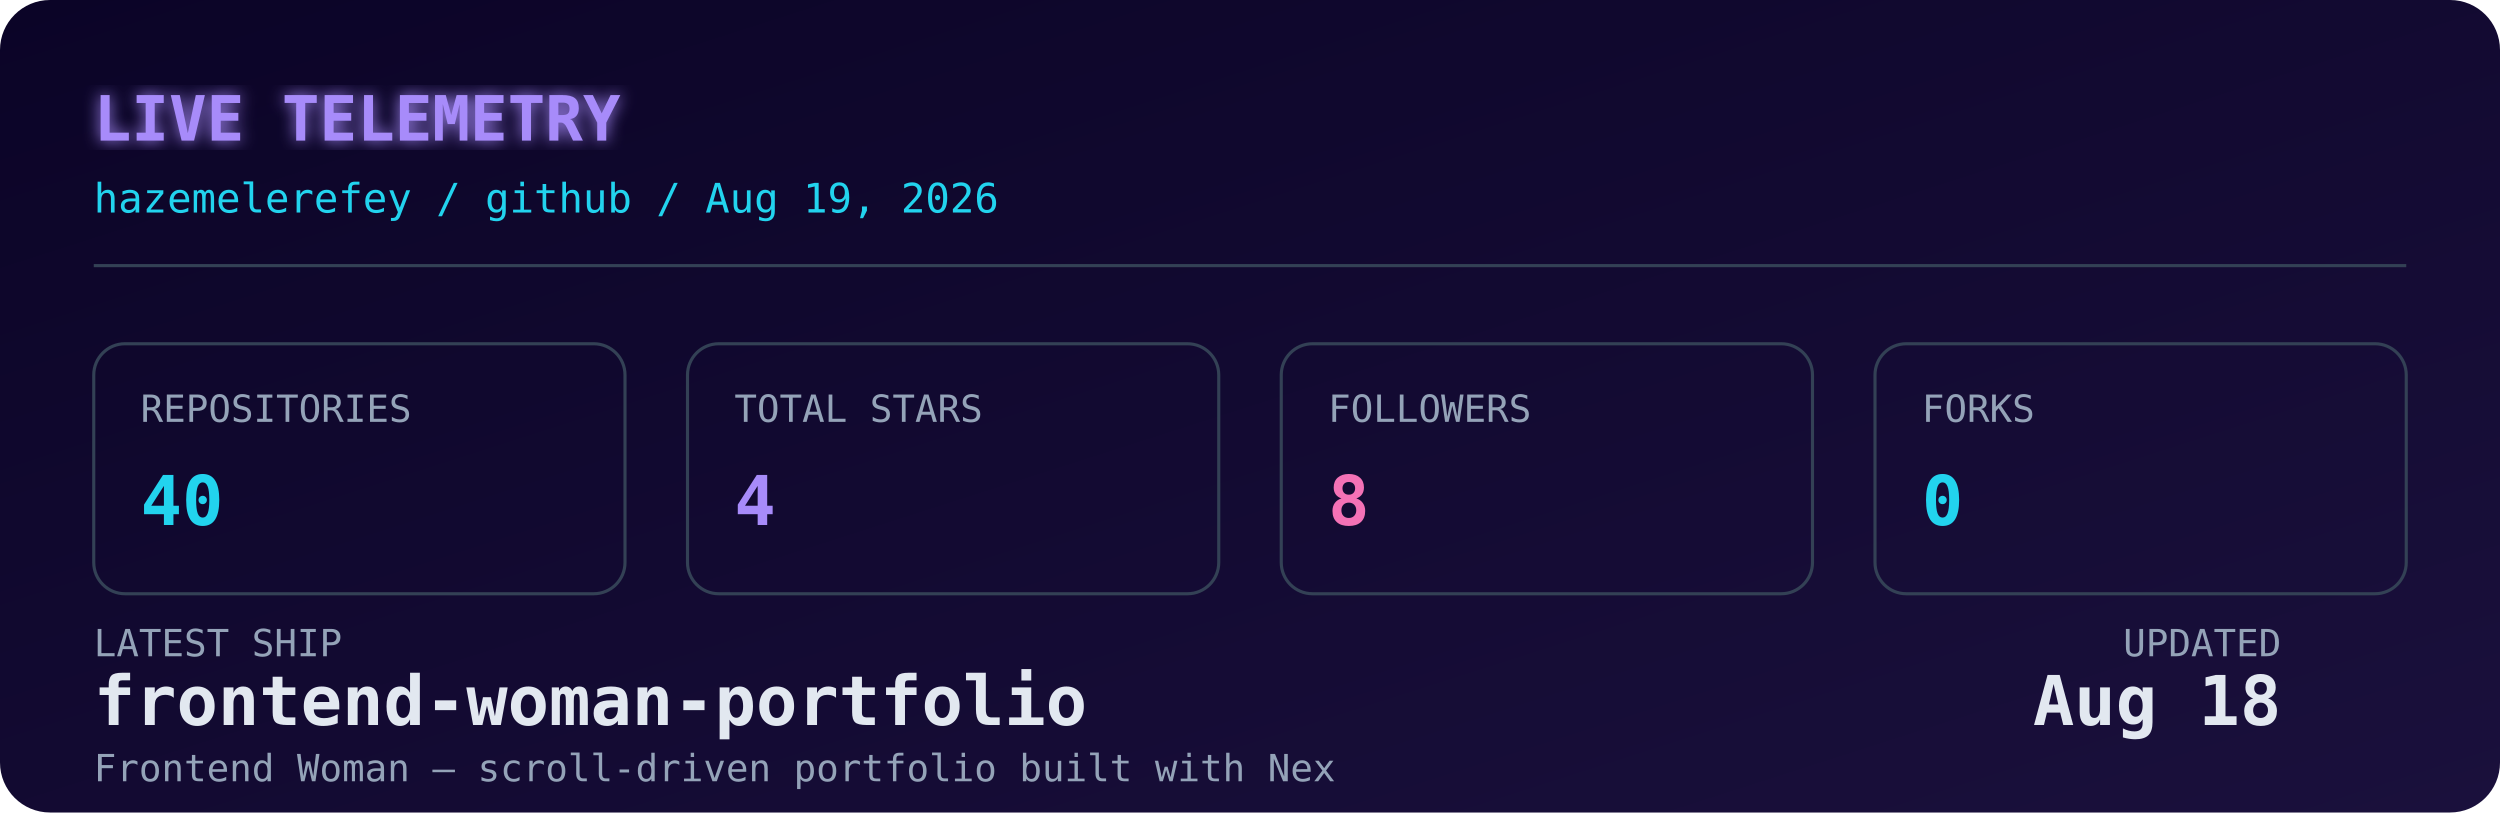
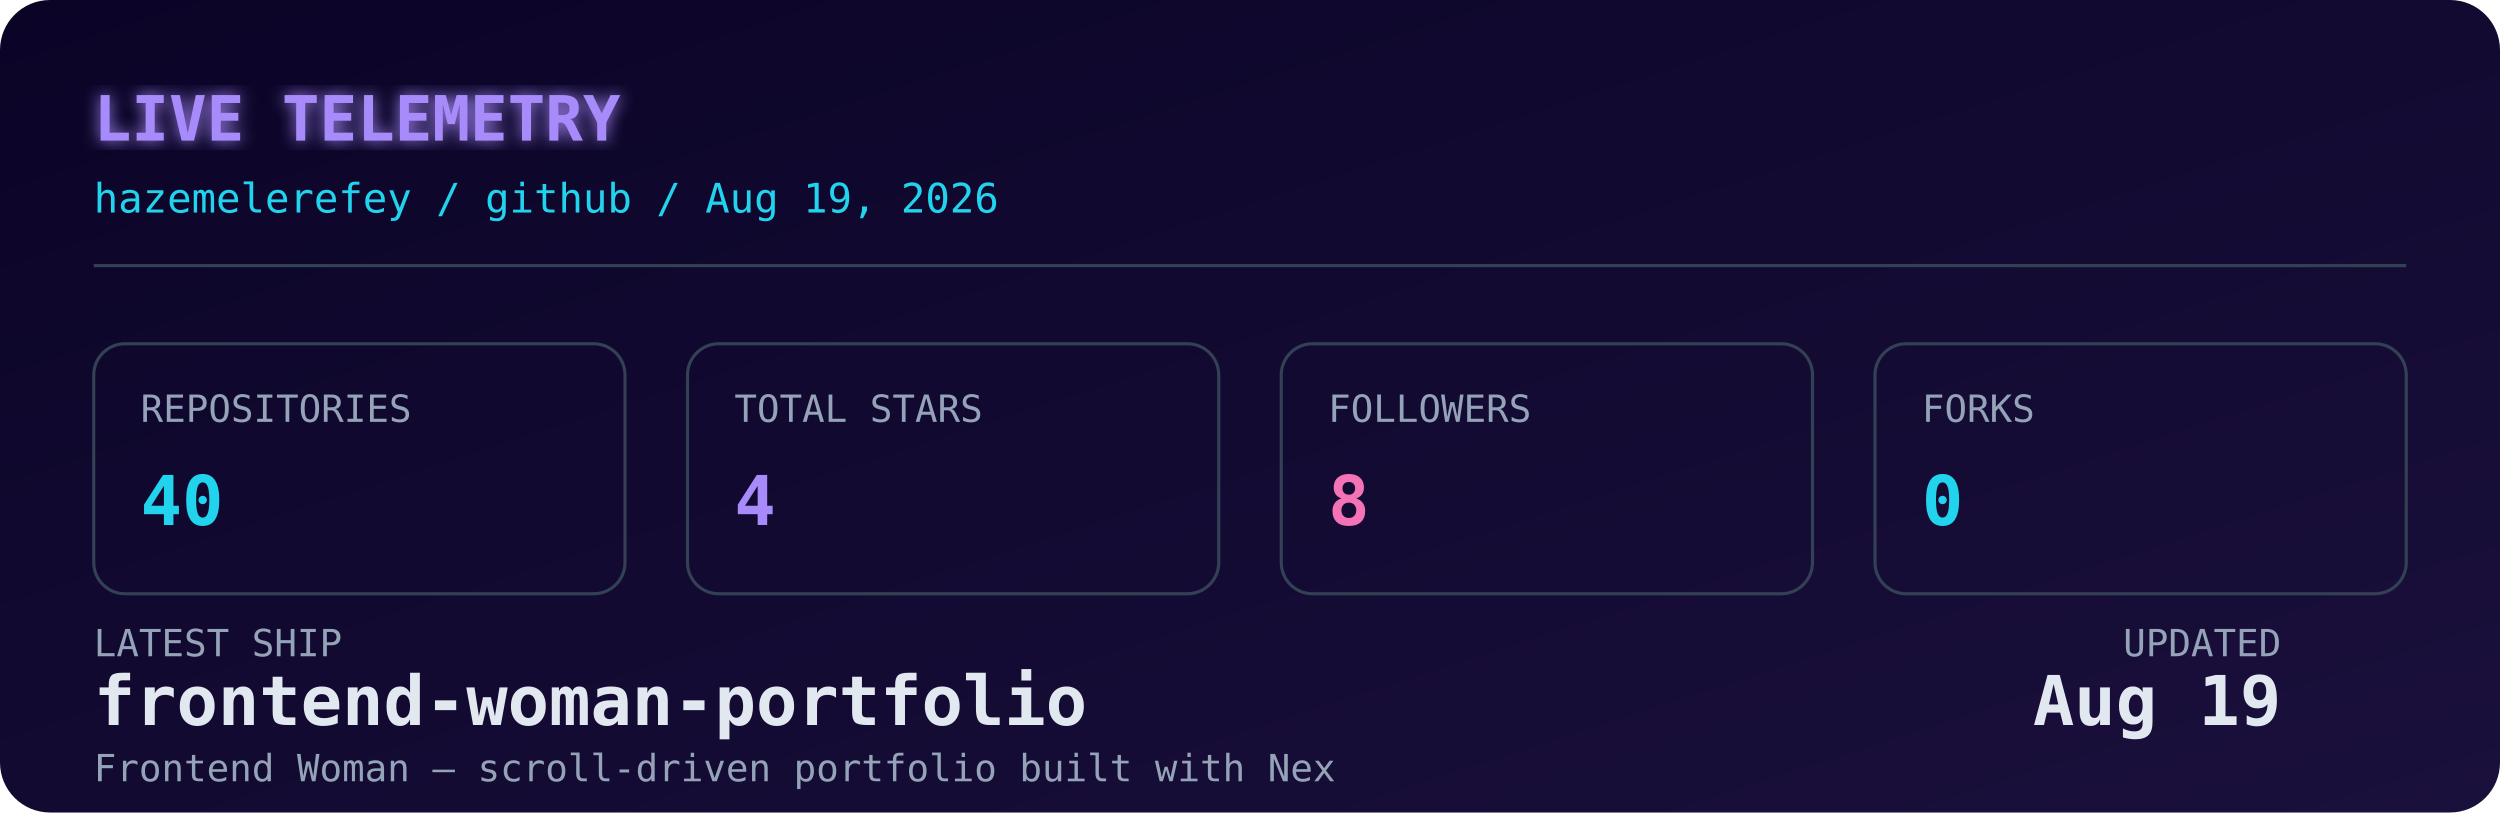
<svg xmlns="http://www.w3.org/2000/svg" width="800" height="260" viewBox="0 0 800 260" role="img" aria-label="Live GitHub dashboard for Hazem Elerefy">
  <defs>
    <linearGradient id="bg" x1="0" y1="0" x2="1" y2="1">
      <stop offset="0%" stop-color="#0b0427" />
      <stop offset="100%" stop-color="#1a103c" />
    </linearGradient>
    <filter id="glow" x="-20%" y="-20%" width="140%" height="140%">
      <feGaussianBlur stdDeviation="2.5" result="blur" />
      <feMerge>
        <feMergeNode in="blur" />
        <feMergeNode in="SourceGraphic" />
      </feMerge>
    </filter>
    <style>
      .mono { font-family: 'JetBrains Mono', 'SFMono-Regular', 'Fira Code', monospace; }
      .label { fill: #94a3b8; font-size: 12px; }
      .value { fill: #e2e8f0; font-size: 22px; font-weight: 700; }
      .accent { fill: #22d3ee; }
      .purple { fill: #a78bfa; }
      .pink { fill: #f472b6; }
      .title { fill: #a78bfa; font-size: 20px; font-weight: 700; }
      .subtitle { fill: #22d3ee; font-size: 13px; }
      .box { fill: none; stroke: #334155; stroke-width: 1; }
      @media (prefers-color-scheme: light) {
        .value { fill: #0f172a; }
        .label { fill: #475569; }
        .title { fill: #7c3aed; }
        .subtitle { fill: #0891b2; }
        .box { stroke: #cbd5e1; }
      }
    </style>
  </defs>
  <rect width="800" height="260" rx="16" fill="url(#bg)" />
  <text x="30" y="45" class="mono title" filter="url(#glow)">LIVE TELEMETRY</text>
  <text x="30" y="68" class="mono subtitle">hazemelerefey / github / Aug 19, 2026</text>
  <line x1="30" y1="85" x2="770" y2="85" stroke="#334155" stroke-width="1" />
  <g transform="translate(30, 110)">
    <rect width="170" height="80" rx="10" class="box" />
    <text x="15" y="25" class="mono label">REPOSITORIES</text>
    <text x="15" y="58" class="mono value accent">40</text>
  </g>
  <g transform="translate(220, 110)">
    <rect width="170" height="80" rx="10" class="box" />
    <text x="15" y="25" class="mono label">TOTAL STARS</text>
    <text x="15" y="58" class="mono value purple">4</text>
  </g>
  <g transform="translate(410, 110)">
    <rect width="170" height="80" rx="10" class="box" />
    <text x="15" y="25" class="mono label">FOLLOWERS</text>
    <text x="15" y="58" class="mono value pink">8</text>
  </g>
  <g transform="translate(600, 110)">
    <rect width="170" height="80" rx="10" class="box" />
    <text x="15" y="25" class="mono label">FORKS</text>
    <text x="15" y="58" class="mono value accent">0</text>
  </g>
  <g transform="translate(30, 210)">
    <text x="0" y="0" class="mono label">LATEST SHIP</text>
    <text x="0" y="22" class="mono value" font-size="15" fill="#e2e8f0">frontend-woman-portfolio</text>
    <text x="0" y="40" class="mono label" font-size="11">Frontend Woman — scroll-driven portfolio built with Nex</text>
    <text x="700" y="0" class="mono label" text-anchor="end">UPDATED</text>
-     <text x="700" y="22" class="mono value" font-size="15" text-anchor="end" fill="#e2e8f0">Aug 18</text>
+     <text x="700" y="22" class="mono value" font-size="15" text-anchor="end" fill="#e2e8f0">Aug 19</text>
  </g>
</svg>
